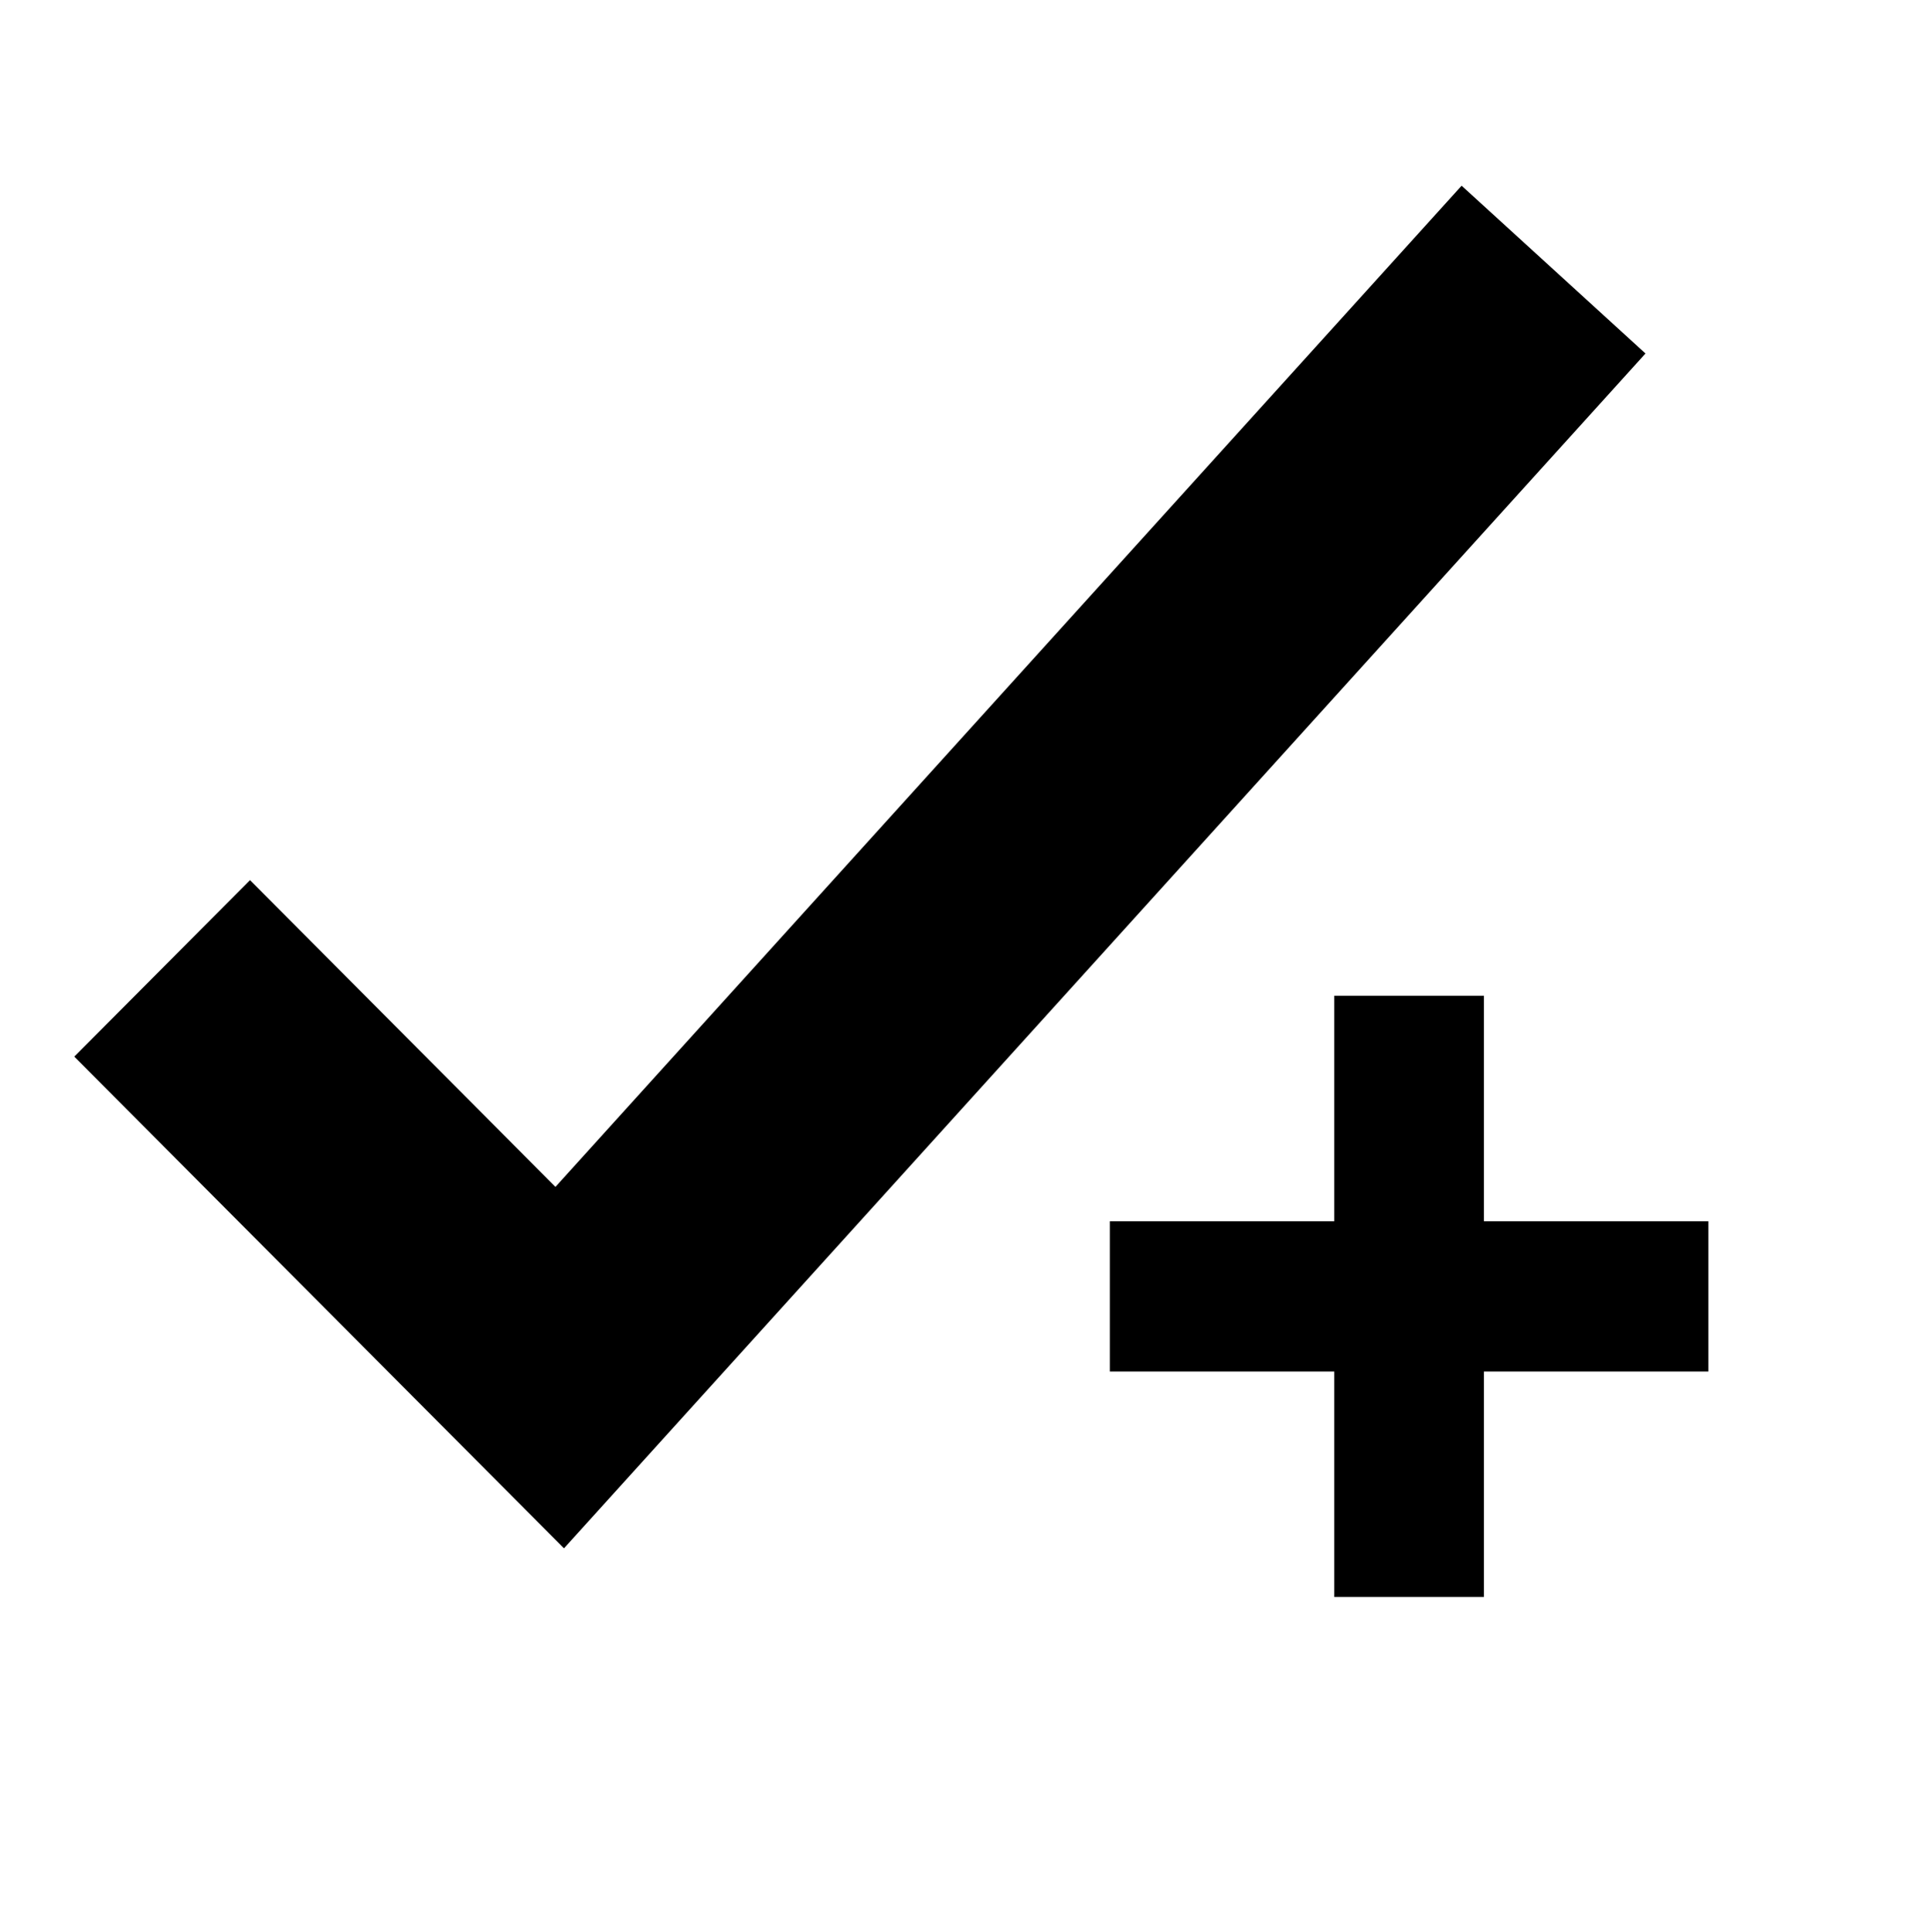
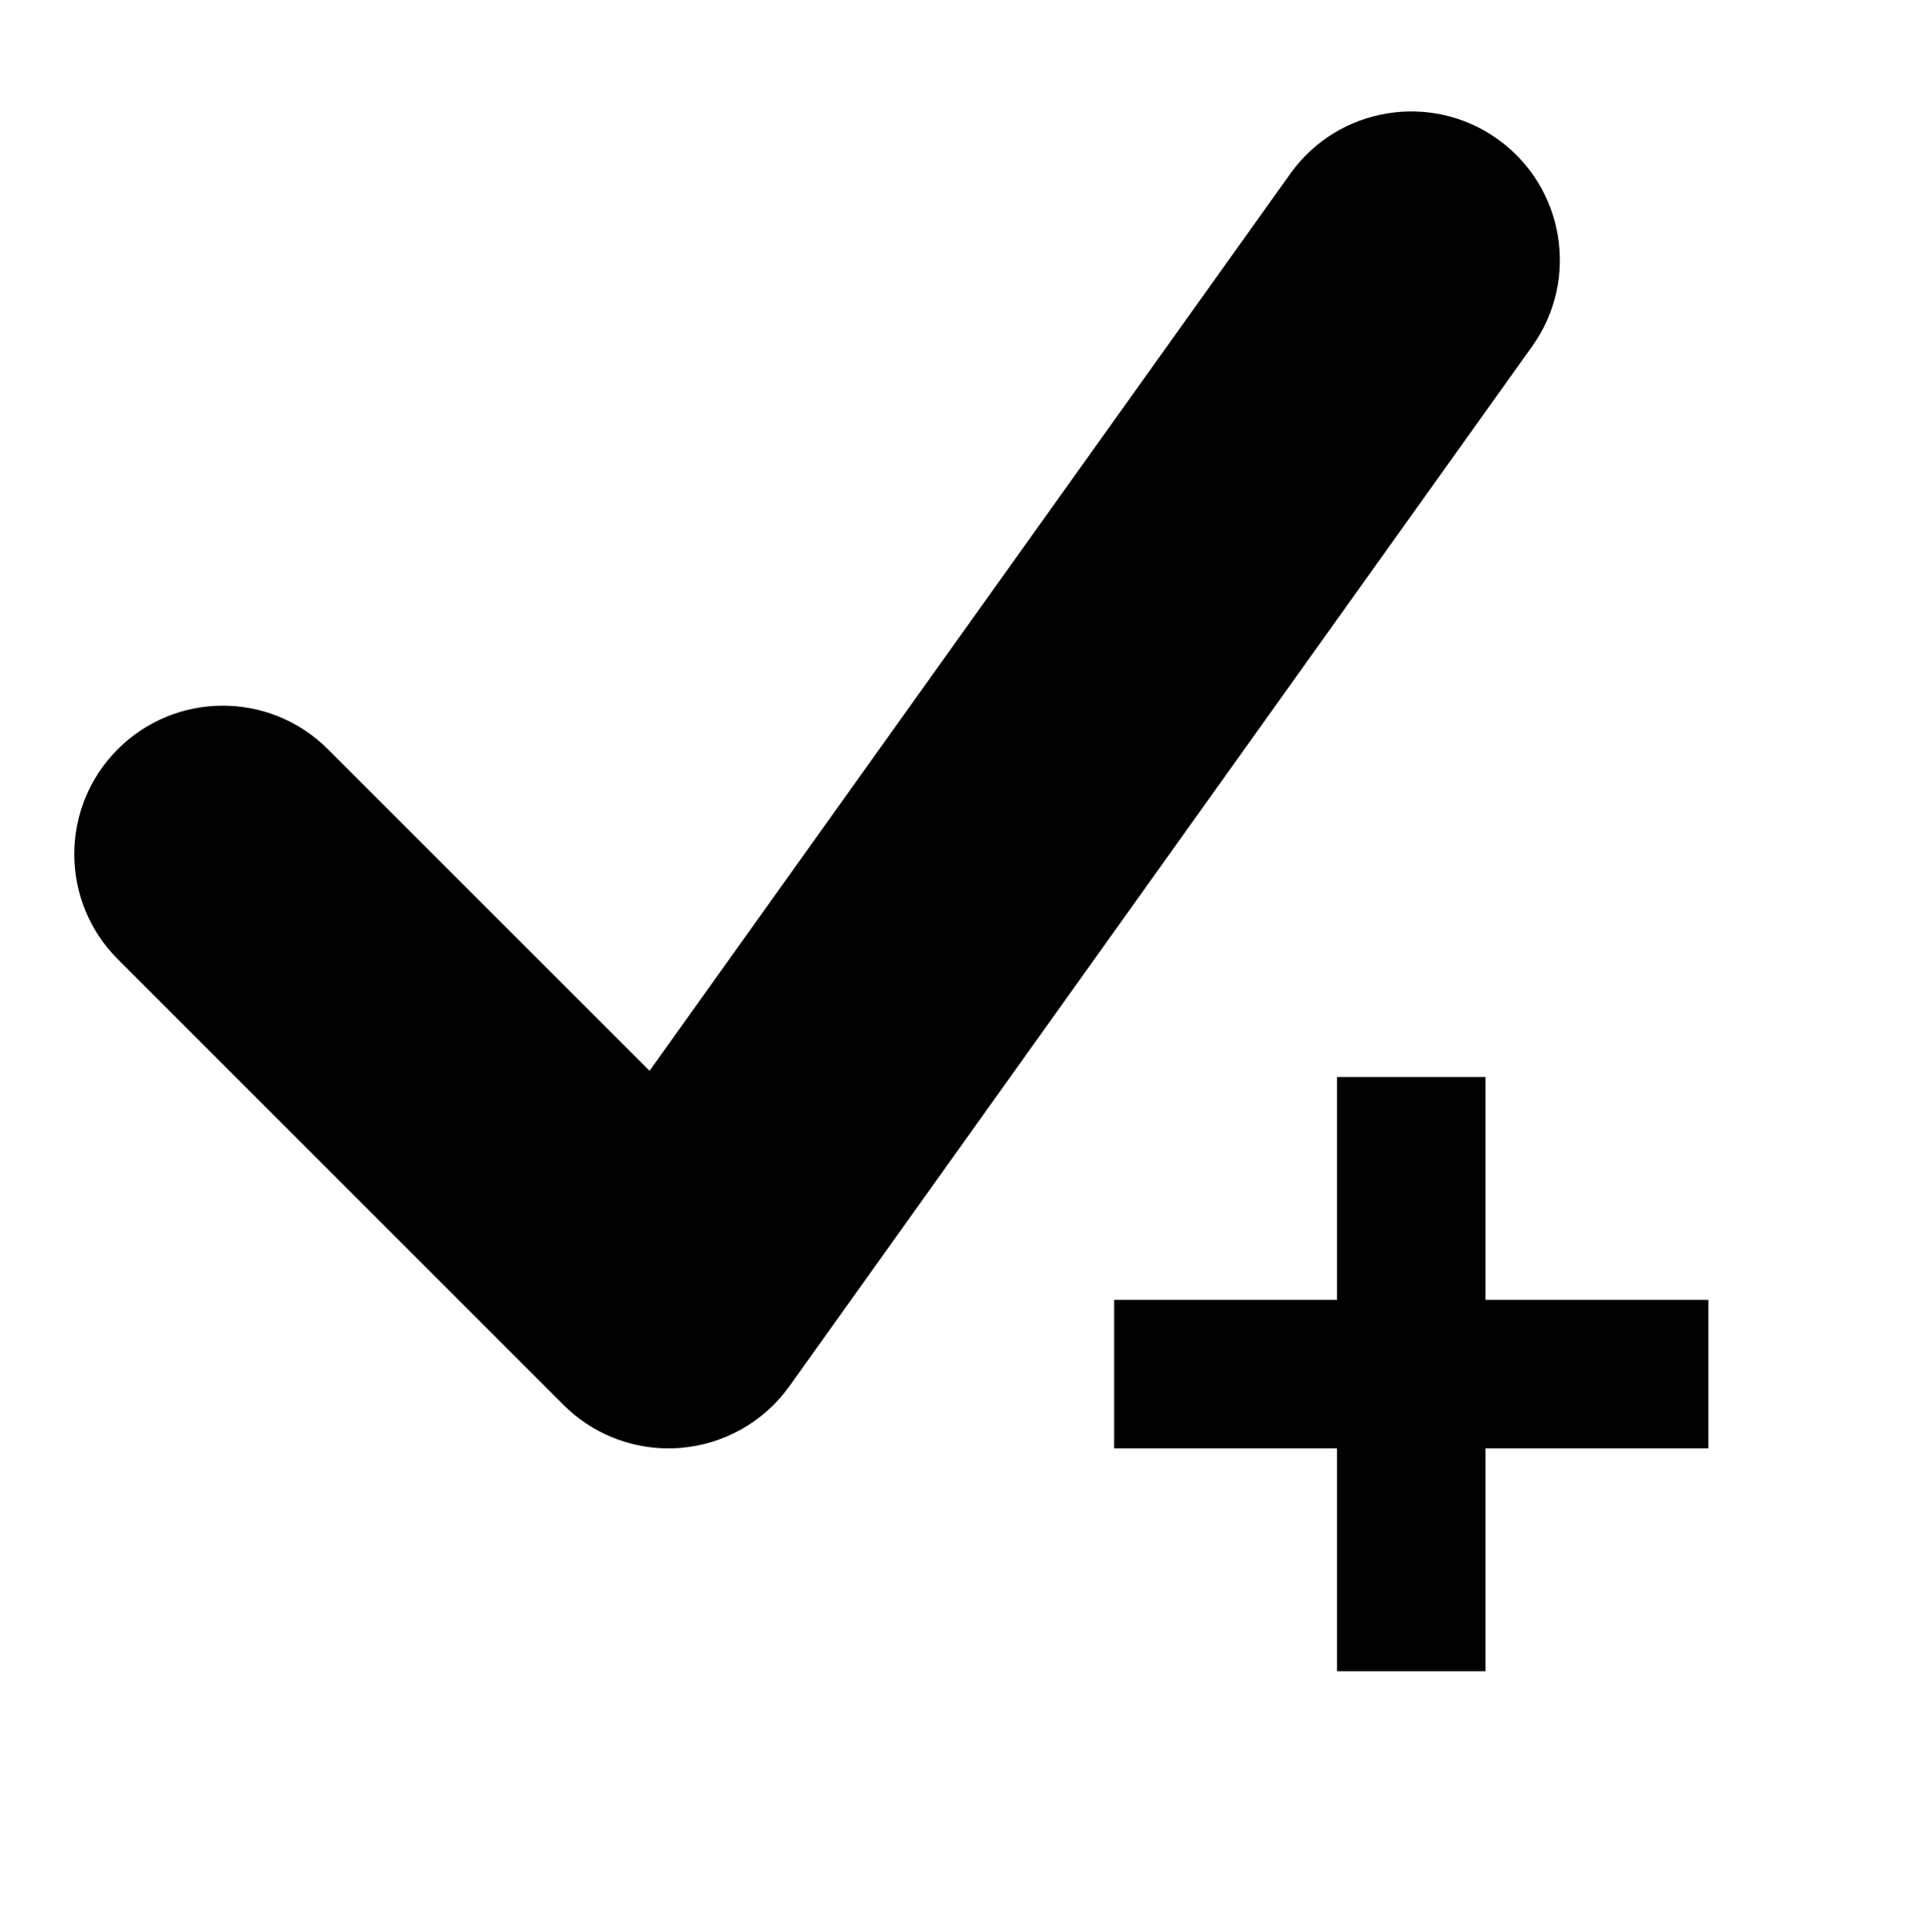
<svg xmlns="http://www.w3.org/2000/svg" viewBox="0 0 2080 2080" version="1.1" height="26pt" width="26pt">
-   <path d="M1598.247 1315.329v-242.803H1437.08v242.803h-241.753v161.868h241.753V1720h161.168v-242.803H1840V1315.33h-241.753zM607.41 1667.613L80 1138.02l189.255-190.077 328.948 330.377L1574.236 200l198.033 180.724-1164.86 1286.889z" stroke="none" stroke-width="1" fill-rule="evenodd" />
+   <path d="M1840 1400.004h-240.003v-239.997h-160.002v239.997h-240.002v159.999h240.002V1800h160.002v-239.997H1840v-159.999zM719.987 1560.003c-42.24 0-83.04-16.72-113.121-46.88l-480.005-479.995c-62.481-62.479-62.481-163.758 0-226.237 62.48-62.48 163.761-62.48 226.242 0l346.484 346.396 690.168-966.23c51.36-71.998 151.442-88.558 223.202-37.279 72.001 51.44 88.641 151.359 37.28 223.198L850.23 1492.963c-27.36 38.32-70.161 62.56-117.042 66.48-4.48.4-8.8.56-13.2.56z" stroke="none" stroke-width="1" fill-rule="evenodd" />
</svg>
